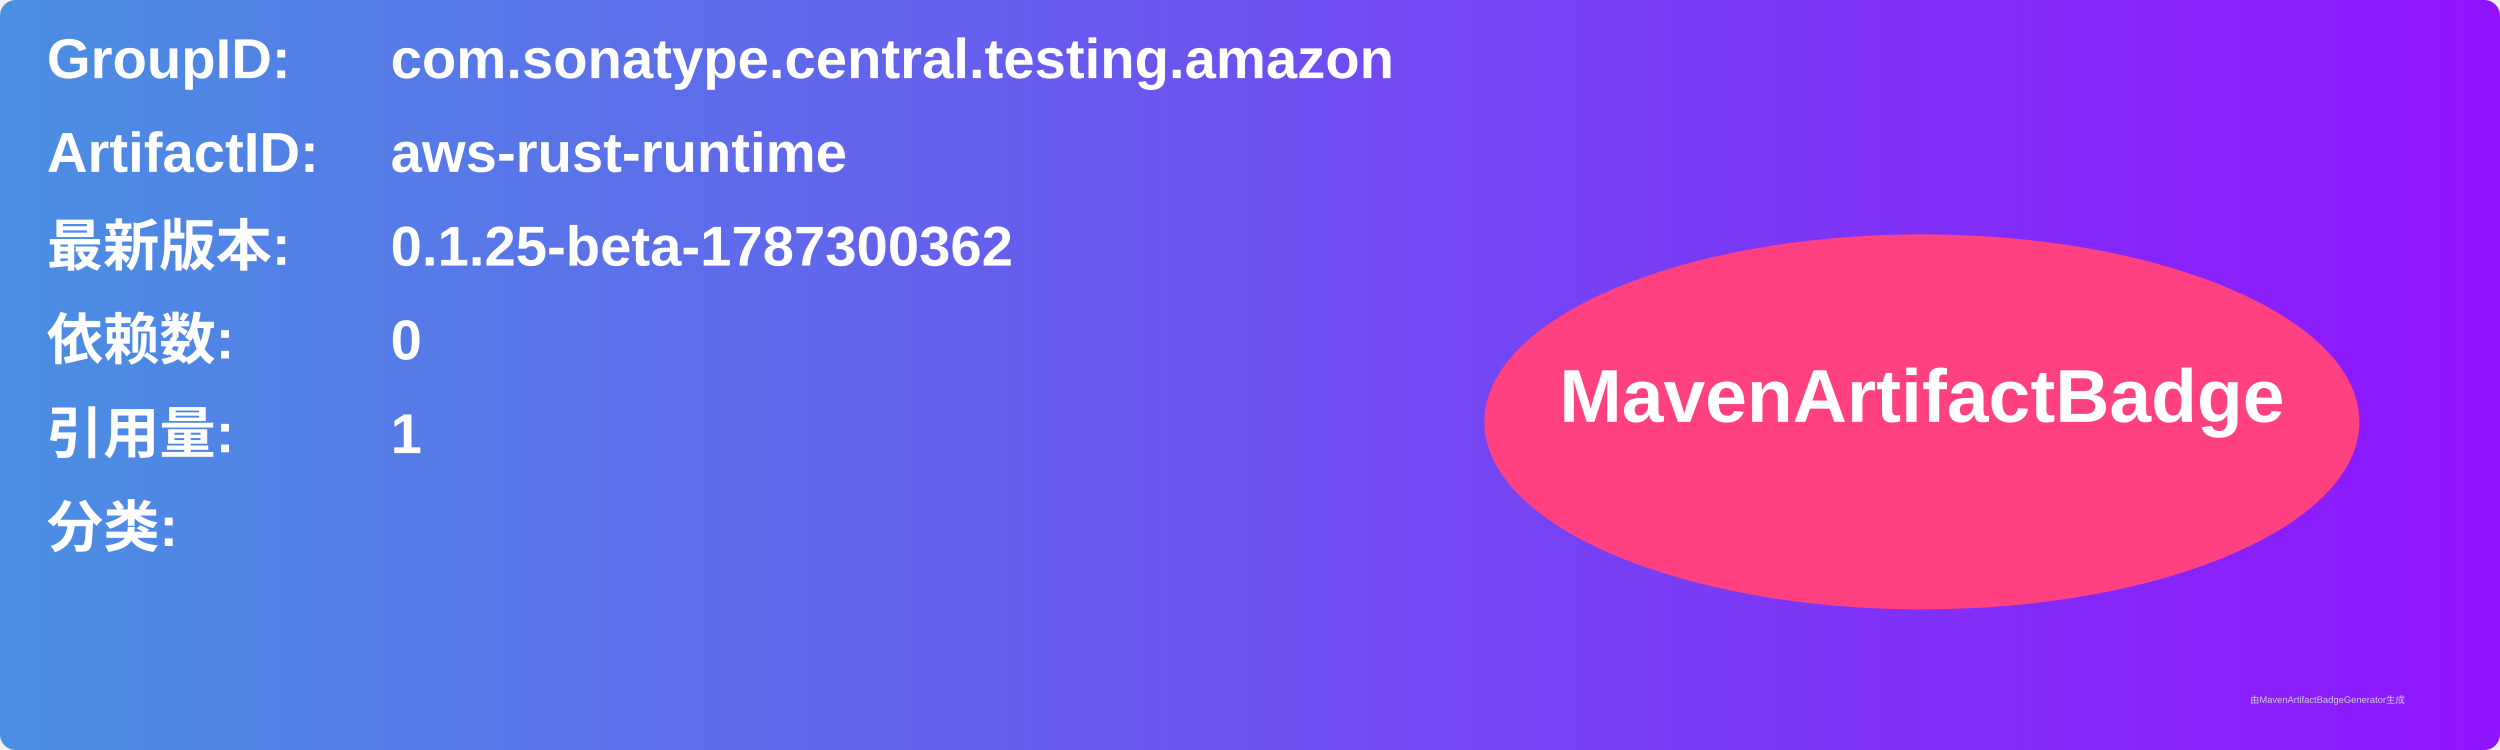
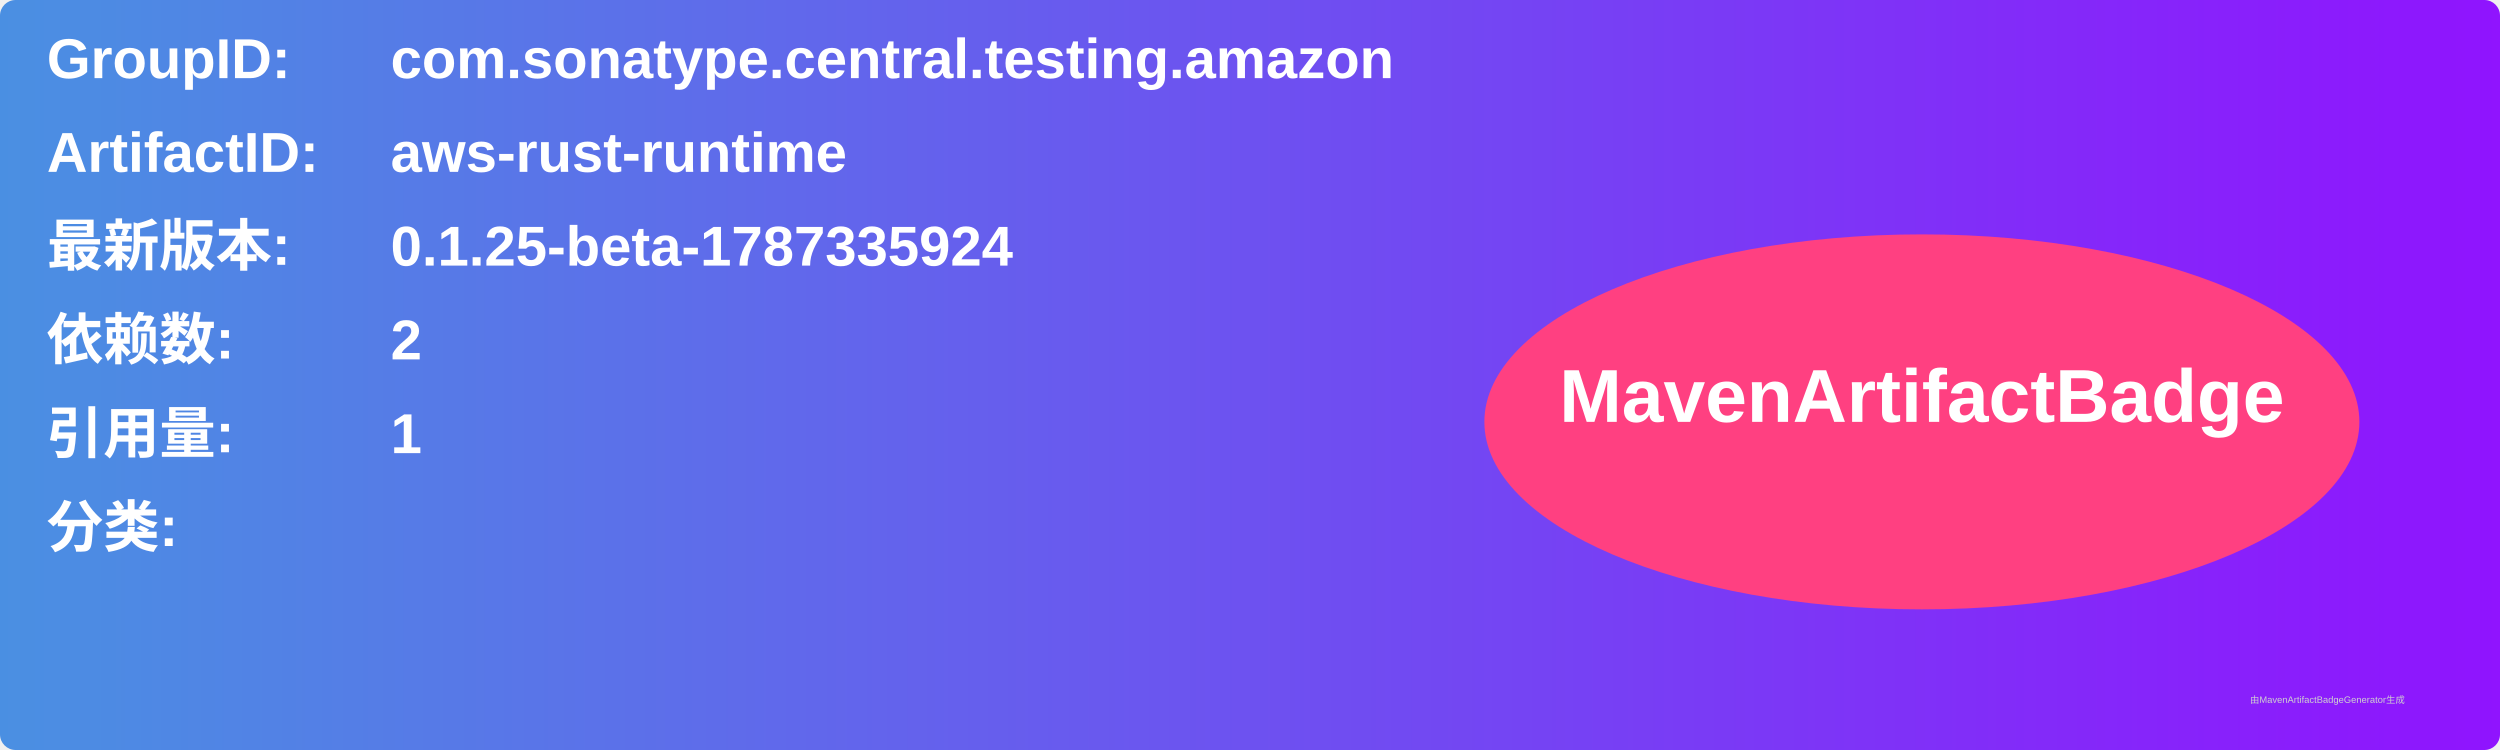
<svg xmlns="http://www.w3.org/2000/svg" width="800" height="240" viewBox="0 0 800 240">
  <linearGradient id="grad" x1="0%" y1="0%" x2="100%" y2="0%">
    <stop offset="0%" stop-color="#4a90e2" />
    <stop offset="100%" stop-color="#9013fe" />
  </linearGradient>
  <rect width="100%" height="100%" rx="5" ry="5" fill="url(#grad)" />
  <g transform="translate(15, 15)">
    <text x="0" y="10" font-family="Arial" font-size="18" fill="white" font-weight="bold" width="260">GroupID:</text>
    <text x="110" y="10" font-family="Arial" font-size="18" fill="white" font-weight="bold" width="460">com.sonatype.central.testing.amazon</text>
    <text x="0" y="40" font-family="Arial" font-size="18" fill="white" font-weight="bold" width="260">ArtifactID:</text>
    <text x="110" y="40" font-family="Arial" font-size="18" fill="white" font-weight="bold" width="460">aws-rust-runtime</text>
    <text x="0" y="70" font-family="Arial" font-size="18" fill="white" font-weight="bold">最新版本:</text>
    <text x="110" y="70" font-family="Arial" font-size="18" fill="white" font-weight="bold">
-       <tspan font-weight="bold">0.1.25-beta-1787300362</tspan>
+       <tspan font-weight="bold">0.1.25-beta-1787335924</tspan>
    </text>
    <text x="0" y="100" font-family="Arial" font-size="18" fill="white" font-weight="bold">依赖数: </text>
    <text x="110" y="100" font-family="Arial" font-size="18" fill="white">
-       <tspan font-weight="bold">0</tspan>
+       <tspan font-weight="bold">2</tspan>
    </text>
    <text x="0" y="130" font-family="Arial" font-size="18" fill="white" font-weight="bold">引用量: </text>
    <text x="110" y="130" font-family="Arial" font-size="18" fill="white">
      <tspan font-weight="bold">1</tspan>
    </text>
    <text x="0" y="160" font-family="Arial" font-size="18" fill="white" font-weight="bold">分类:</text>
    <text x="10" y="190" font-family="Arial" font-size="10" fill="white">
      <tspan font-weight="bold" />
    </text>
    <ellipse cx="600" cy="120" rx="140" ry="60" fill="#ff4081" />
    <text x="600" y="120" text-anchor="middle" font-family="Arial" font-size="24" fill="white" font-weight="bold">MavenArtifactBadge</text>
  </g>
  <text x="720" y="225" font-family="Arial" font-size="3" fill="#d0d0d0">由MavenArtifactBadgeGenerator生成</text>
</svg>
